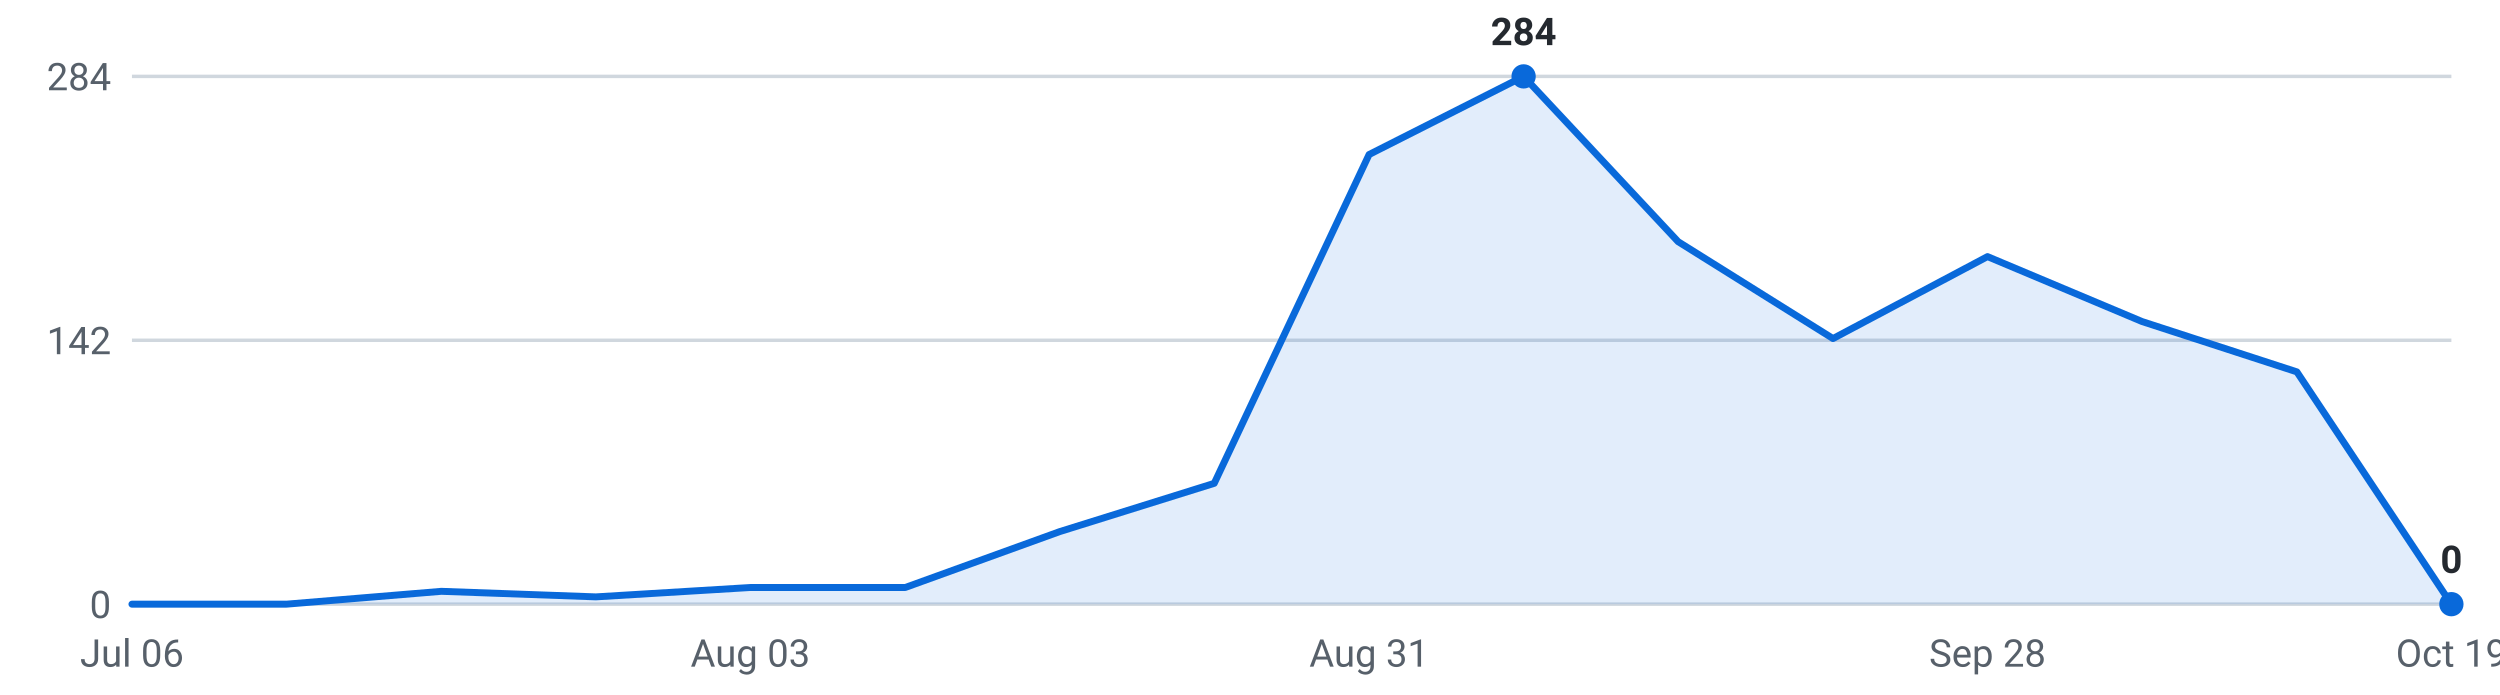
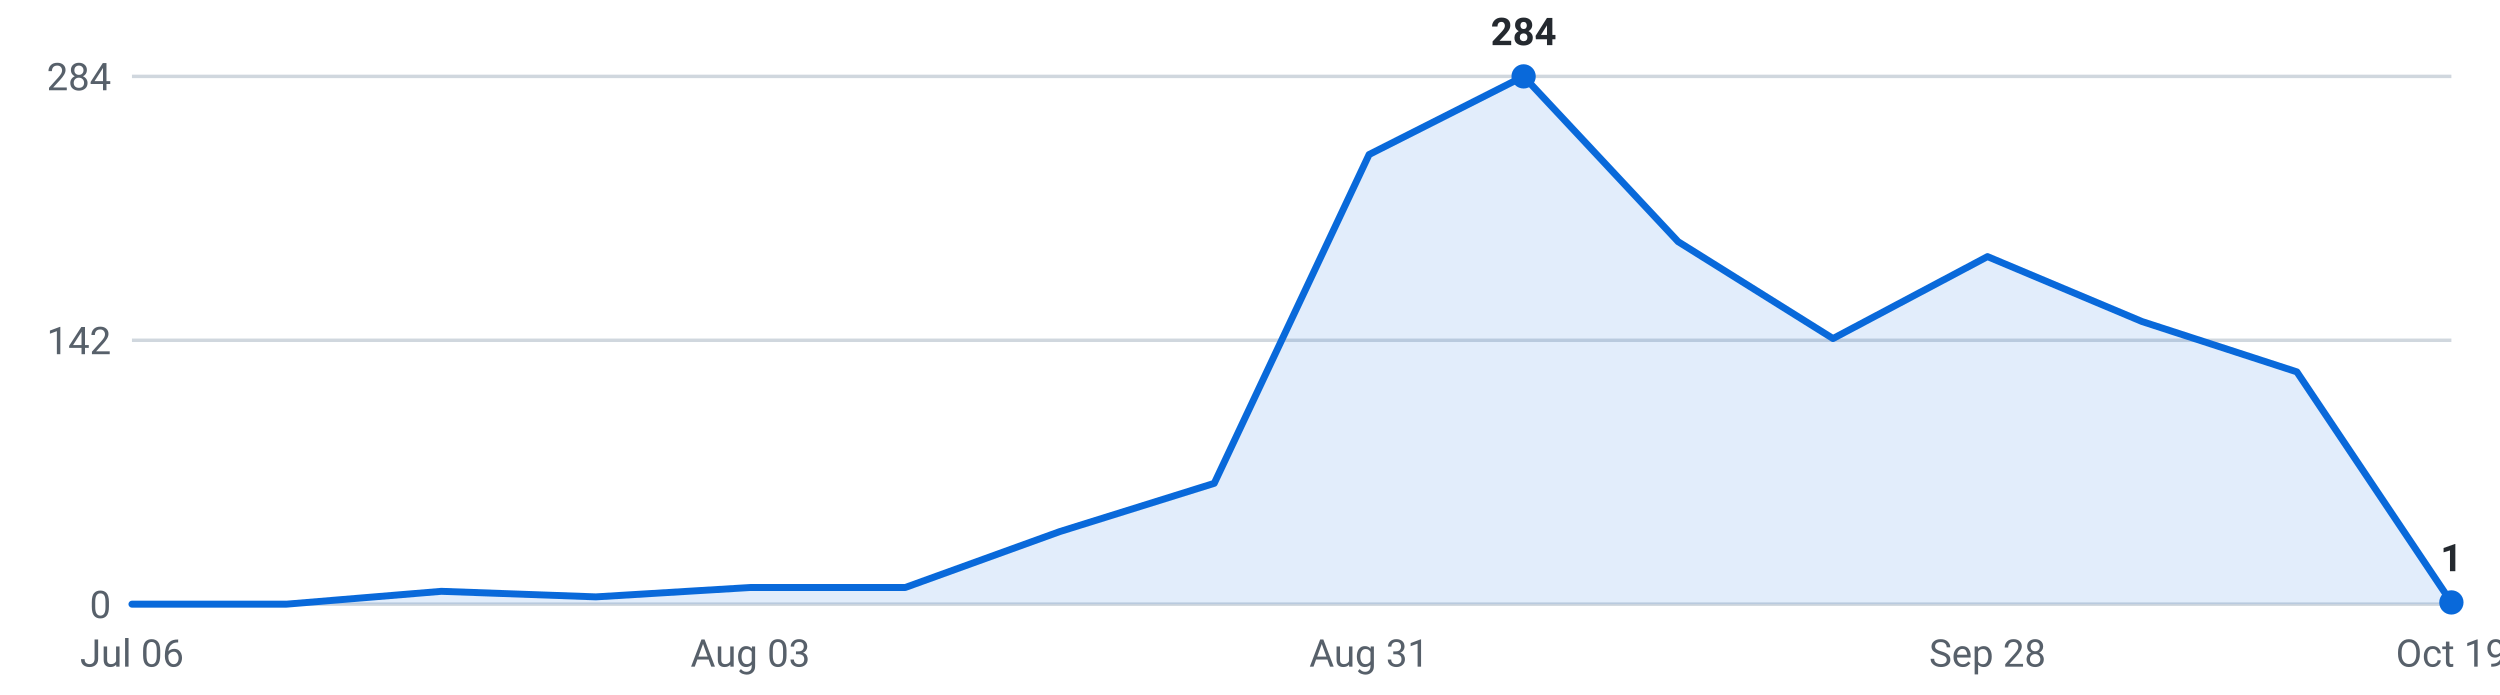
<svg xmlns="http://www.w3.org/2000/svg" viewBox="0 0 720 200" width="720" height="200" role="img" aria-label="Internships posted per week, last 16 weeks">
  <g font-family="-apple-system,Segoe UI,Roboto,sans-serif" font-size="11">
    <line x1="38" y1="174.0" x2="706" y2="174.0" stroke="#d0d7de" stroke-width="1" />
    <text x="32" y="178.0" text-anchor="end" fill="#57606a">0</text>
    <line x1="38" y1="98.0" x2="706" y2="98.0" stroke="#d0d7de" stroke-width="1" />
    <text x="32" y="102.0" text-anchor="end" fill="#57606a">142</text>
    <line x1="38" y1="22.0" x2="706" y2="22.0" stroke="#d0d7de" stroke-width="1" />
    <text x="32" y="26.0" text-anchor="end" fill="#57606a">284</text>
-     <path d="M38.0,174 L38.0,174.0 L82.5,174.0 L127.1,170.3 L171.6,171.9 L216.1,169.2 L260.7,169.2 L305.2,153.1 L349.7,139.2 L394.3,44.5 L438.8,22.0 L483.3,69.6 L527.9,97.5 L572.4,73.9 L616.9,92.6 L661.5,107.1 L706.0,174.0 L706.0,174 Z" fill="#0969da" fill-opacity="0.12" />
-     <polyline points="38.0,174.0 82.5,174.0 127.1,170.3 171.6,171.9 216.1,169.2 260.7,169.2 305.2,153.1 349.7,139.2 394.3,44.5 438.8,22.0 483.3,69.6 527.9,97.5 572.4,73.9 616.9,92.6 661.5,107.1 706.0,174.0" fill="none" stroke="#0969da" stroke-width="2" stroke-linejoin="round" stroke-linecap="round" />
+     <path d="M38.0,174 L38.0,174.0 L82.5,174.0 L127.1,170.3 L171.6,171.9 L216.1,169.2 L260.7,169.2 L305.2,153.1 L349.7,139.2 L394.3,44.5 L438.8,22.0 L483.3,69.6 L527.9,97.5 L572.4,73.9 L616.9,92.6 L661.5,107.1 L706.0,173.5 L706.0,174 Z" fill="#0969da" fill-opacity="0.12" />
+     <polyline points="38.0,174.0 82.5,174.0 127.1,170.3 171.6,171.9 216.1,169.2 260.7,169.2 305.2,153.1 349.7,139.2 394.3,44.5 438.8,22.0 483.3,69.6 527.9,97.5 572.4,73.9 616.9,92.6 661.5,107.1 706.0,173.5" fill="none" stroke="#0969da" stroke-width="2" stroke-linejoin="round" stroke-linecap="round" />
    <circle cx="438.8" cy="22.0" r="3.5" fill="#0969da" />
    <text x="438.8" y="13.0" text-anchor="middle" fill="#24292f" font-weight="600">284</text>
-     <circle cx="706.0" cy="174.0" r="3.5" fill="#0969da" />
-     <text x="706.0" y="165.0" text-anchor="middle" fill="#24292f" font-weight="600">0</text>
+     <circle cx="706.0" cy="173.5" r="3.5" fill="#0969da" />
+     <text x="706.0" y="164.5" text-anchor="middle" fill="#24292f" font-weight="600">1</text>
    <text x="38.0" y="192" text-anchor="middle" fill="#57606a">Jul 06</text>
    <text x="216.1" y="192" text-anchor="middle" fill="#57606a">Aug 03</text>
    <text x="394.3" y="192" text-anchor="middle" fill="#57606a">Aug 31</text>
    <text x="572.4" y="192" text-anchor="middle" fill="#57606a">Sep 28</text>
    <text x="706.0" y="192" text-anchor="middle" fill="#57606a">Oct 19</text>
  </g>
</svg>
